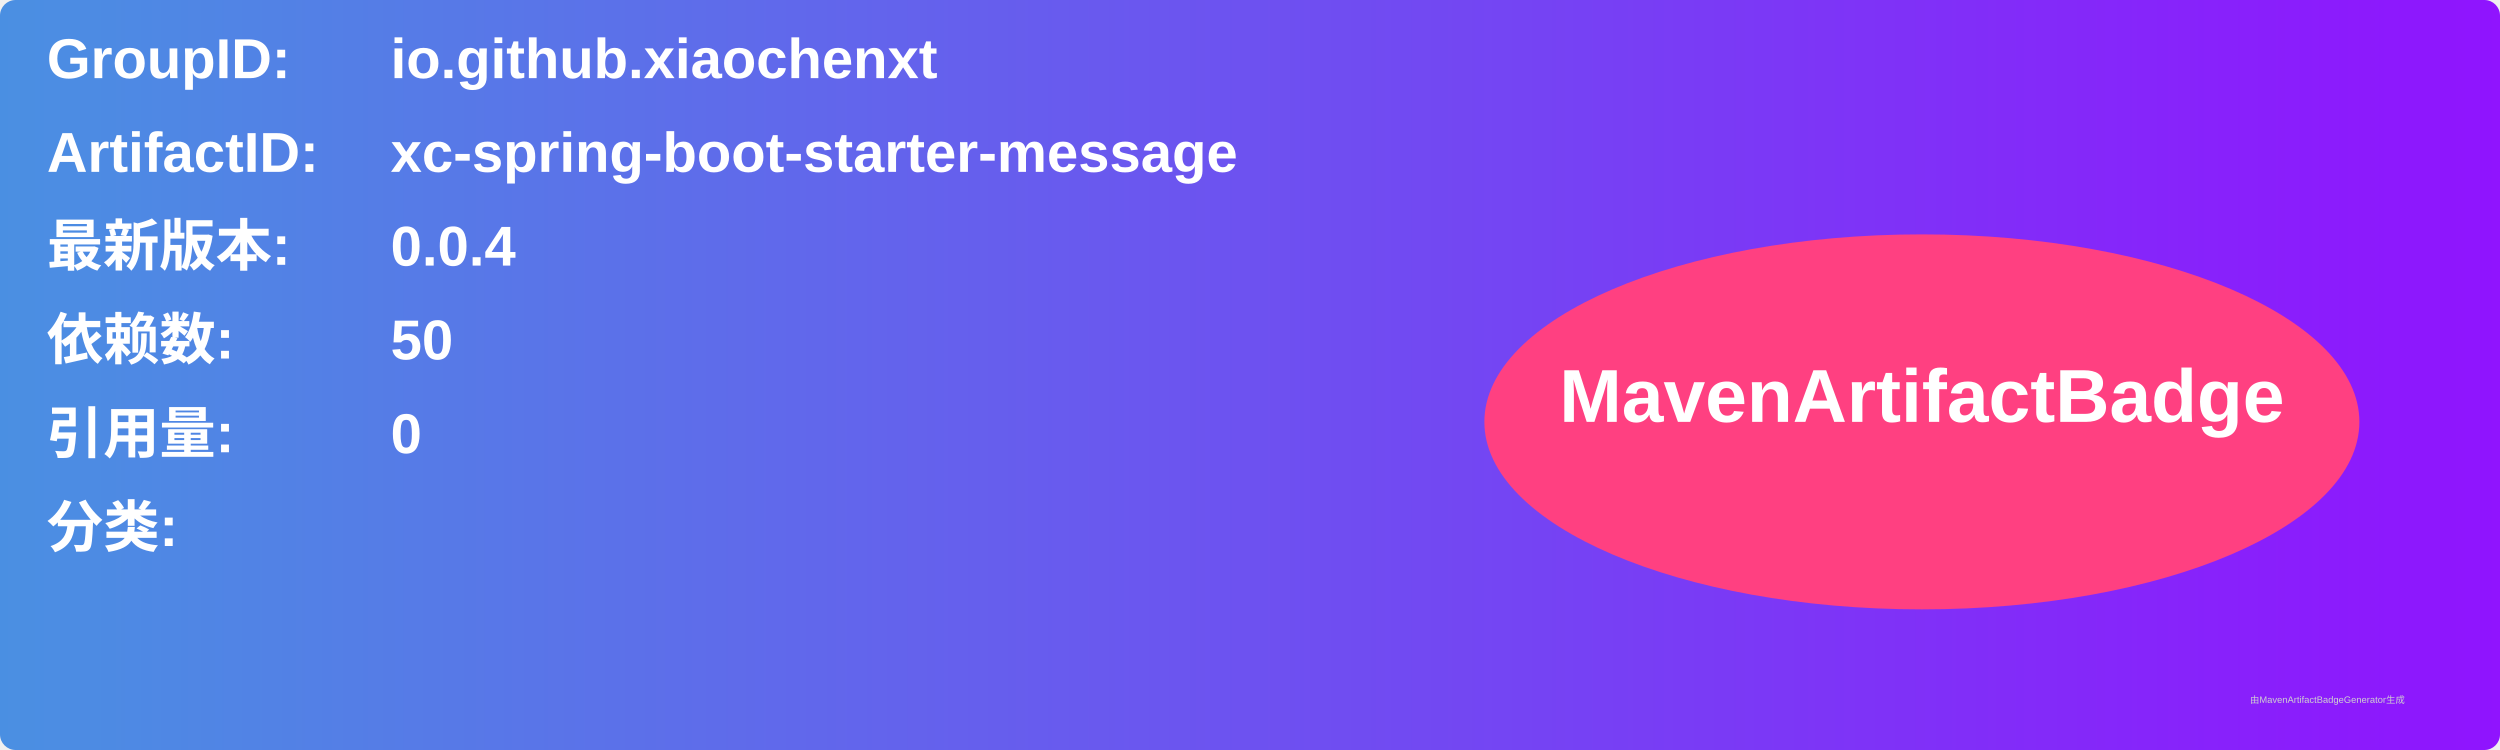
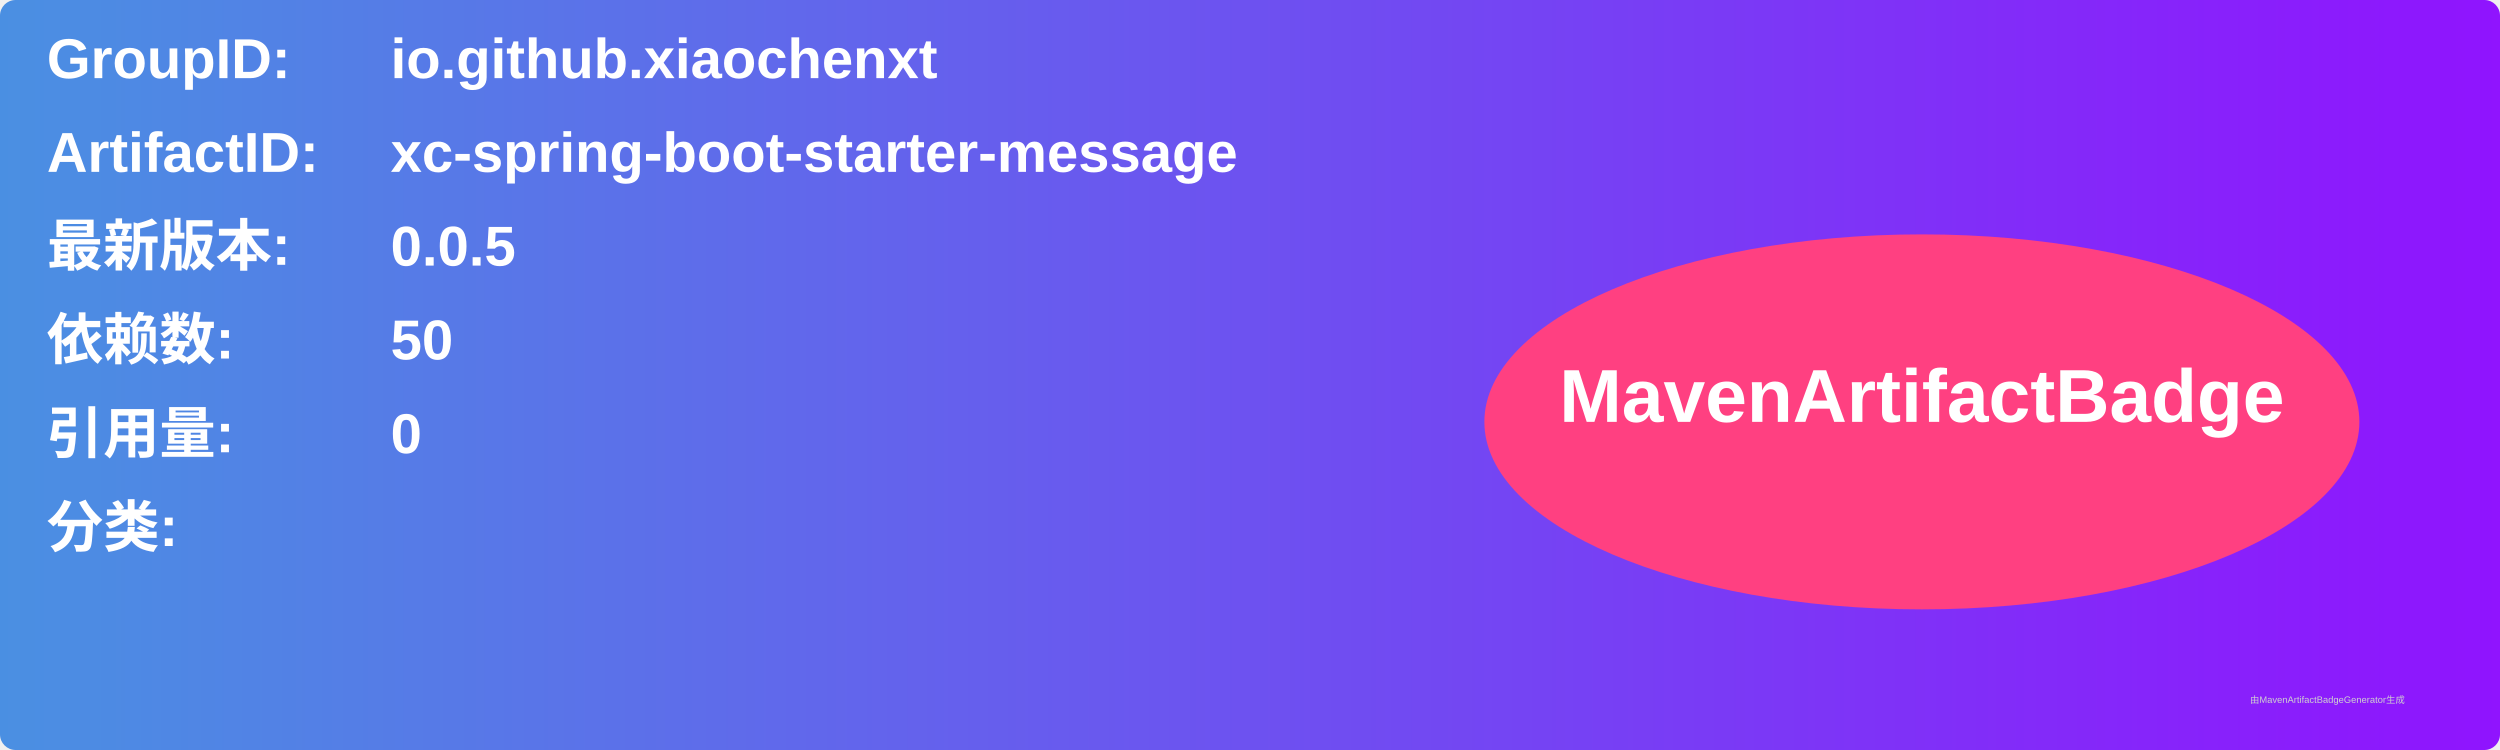
<svg xmlns="http://www.w3.org/2000/svg" width="800" height="240" viewBox="0 0 800 240">
  <linearGradient id="grad" x1="0%" y1="0%" x2="100%" y2="0%">
    <stop offset="0%" stop-color="#4a90e2" />
    <stop offset="100%" stop-color="#9013fe" />
  </linearGradient>
  <rect width="100%" height="100%" rx="5" ry="5" fill="url(#grad)" />
  <g transform="translate(15, 15)">
    <text x="0" y="10" font-family="Arial" font-size="18" fill="white" font-weight="bold" width="260">GroupID:</text>
    <text x="110" y="10" font-family="Arial" font-size="18" fill="white" font-weight="bold" width="460">io.github.xiaochenxt</text>
    <text x="0" y="40" font-family="Arial" font-size="18" fill="white" font-weight="bold" width="260">ArtifactID:</text>
    <text x="110" y="40" font-family="Arial" font-size="18" fill="white" font-weight="bold" width="460">xc-spring-boot-starter-message</text>
    <text x="0" y="70" font-family="Arial" font-size="18" fill="white" font-weight="bold">最新版本:</text>
    <text x="110" y="70" font-family="Arial" font-size="18" fill="white" font-weight="bold">
-       <tspan font-weight="bold">0.0.4</tspan>
+       <tspan font-weight="bold">0.0.5</tspan>
    </text>
    <text x="0" y="100" font-family="Arial" font-size="18" fill="white" font-weight="bold">依赖数: </text>
    <text x="110" y="100" font-family="Arial" font-size="18" fill="white">
      <tspan font-weight="bold">50</tspan>
    </text>
    <text x="0" y="130" font-family="Arial" font-size="18" fill="white" font-weight="bold">引用量: </text>
    <text x="110" y="130" font-family="Arial" font-size="18" fill="white">
      <tspan font-weight="bold">0</tspan>
    </text>
    <text x="0" y="160" font-family="Arial" font-size="18" fill="white" font-weight="bold">分类:</text>
    <text x="10" y="190" font-family="Arial" font-size="10" fill="white">
      <tspan font-weight="bold" />
    </text>
    <ellipse cx="600" cy="120" rx="140" ry="60" fill="#ff4081" />
    <text x="600" y="120" text-anchor="middle" font-family="Arial" font-size="24" fill="white" font-weight="bold">MavenArtifactBadge</text>
  </g>
  <text x="720" y="225" font-family="Arial" font-size="3" fill="#d0d0d0">由MavenArtifactBadgeGenerator生成</text>
</svg>
